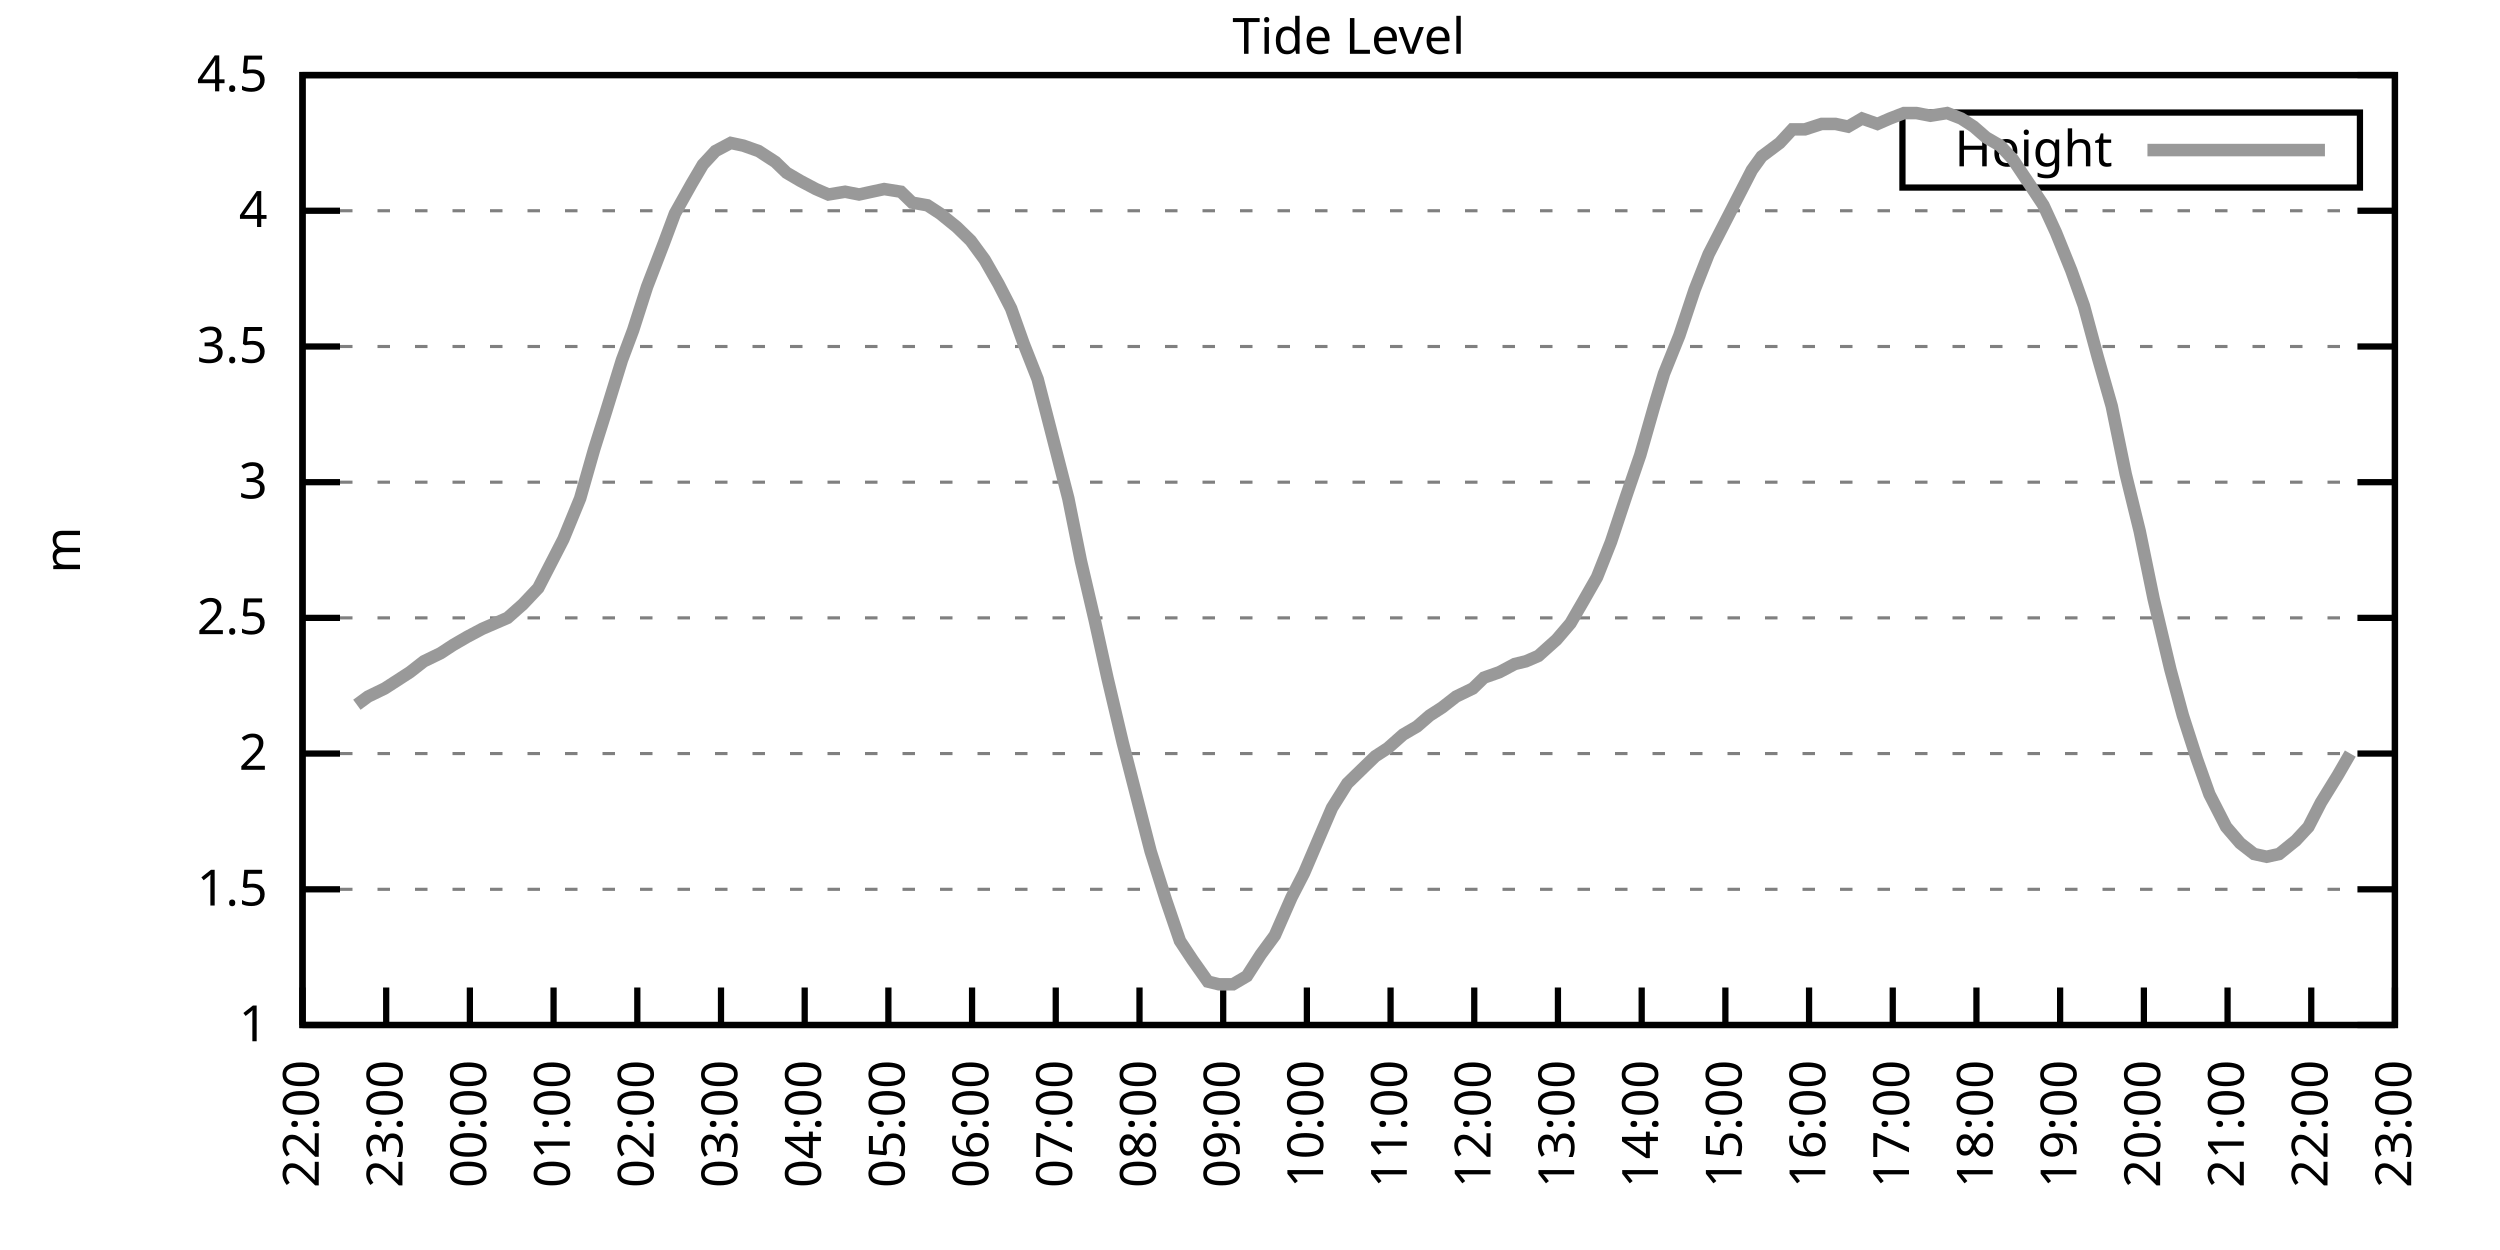
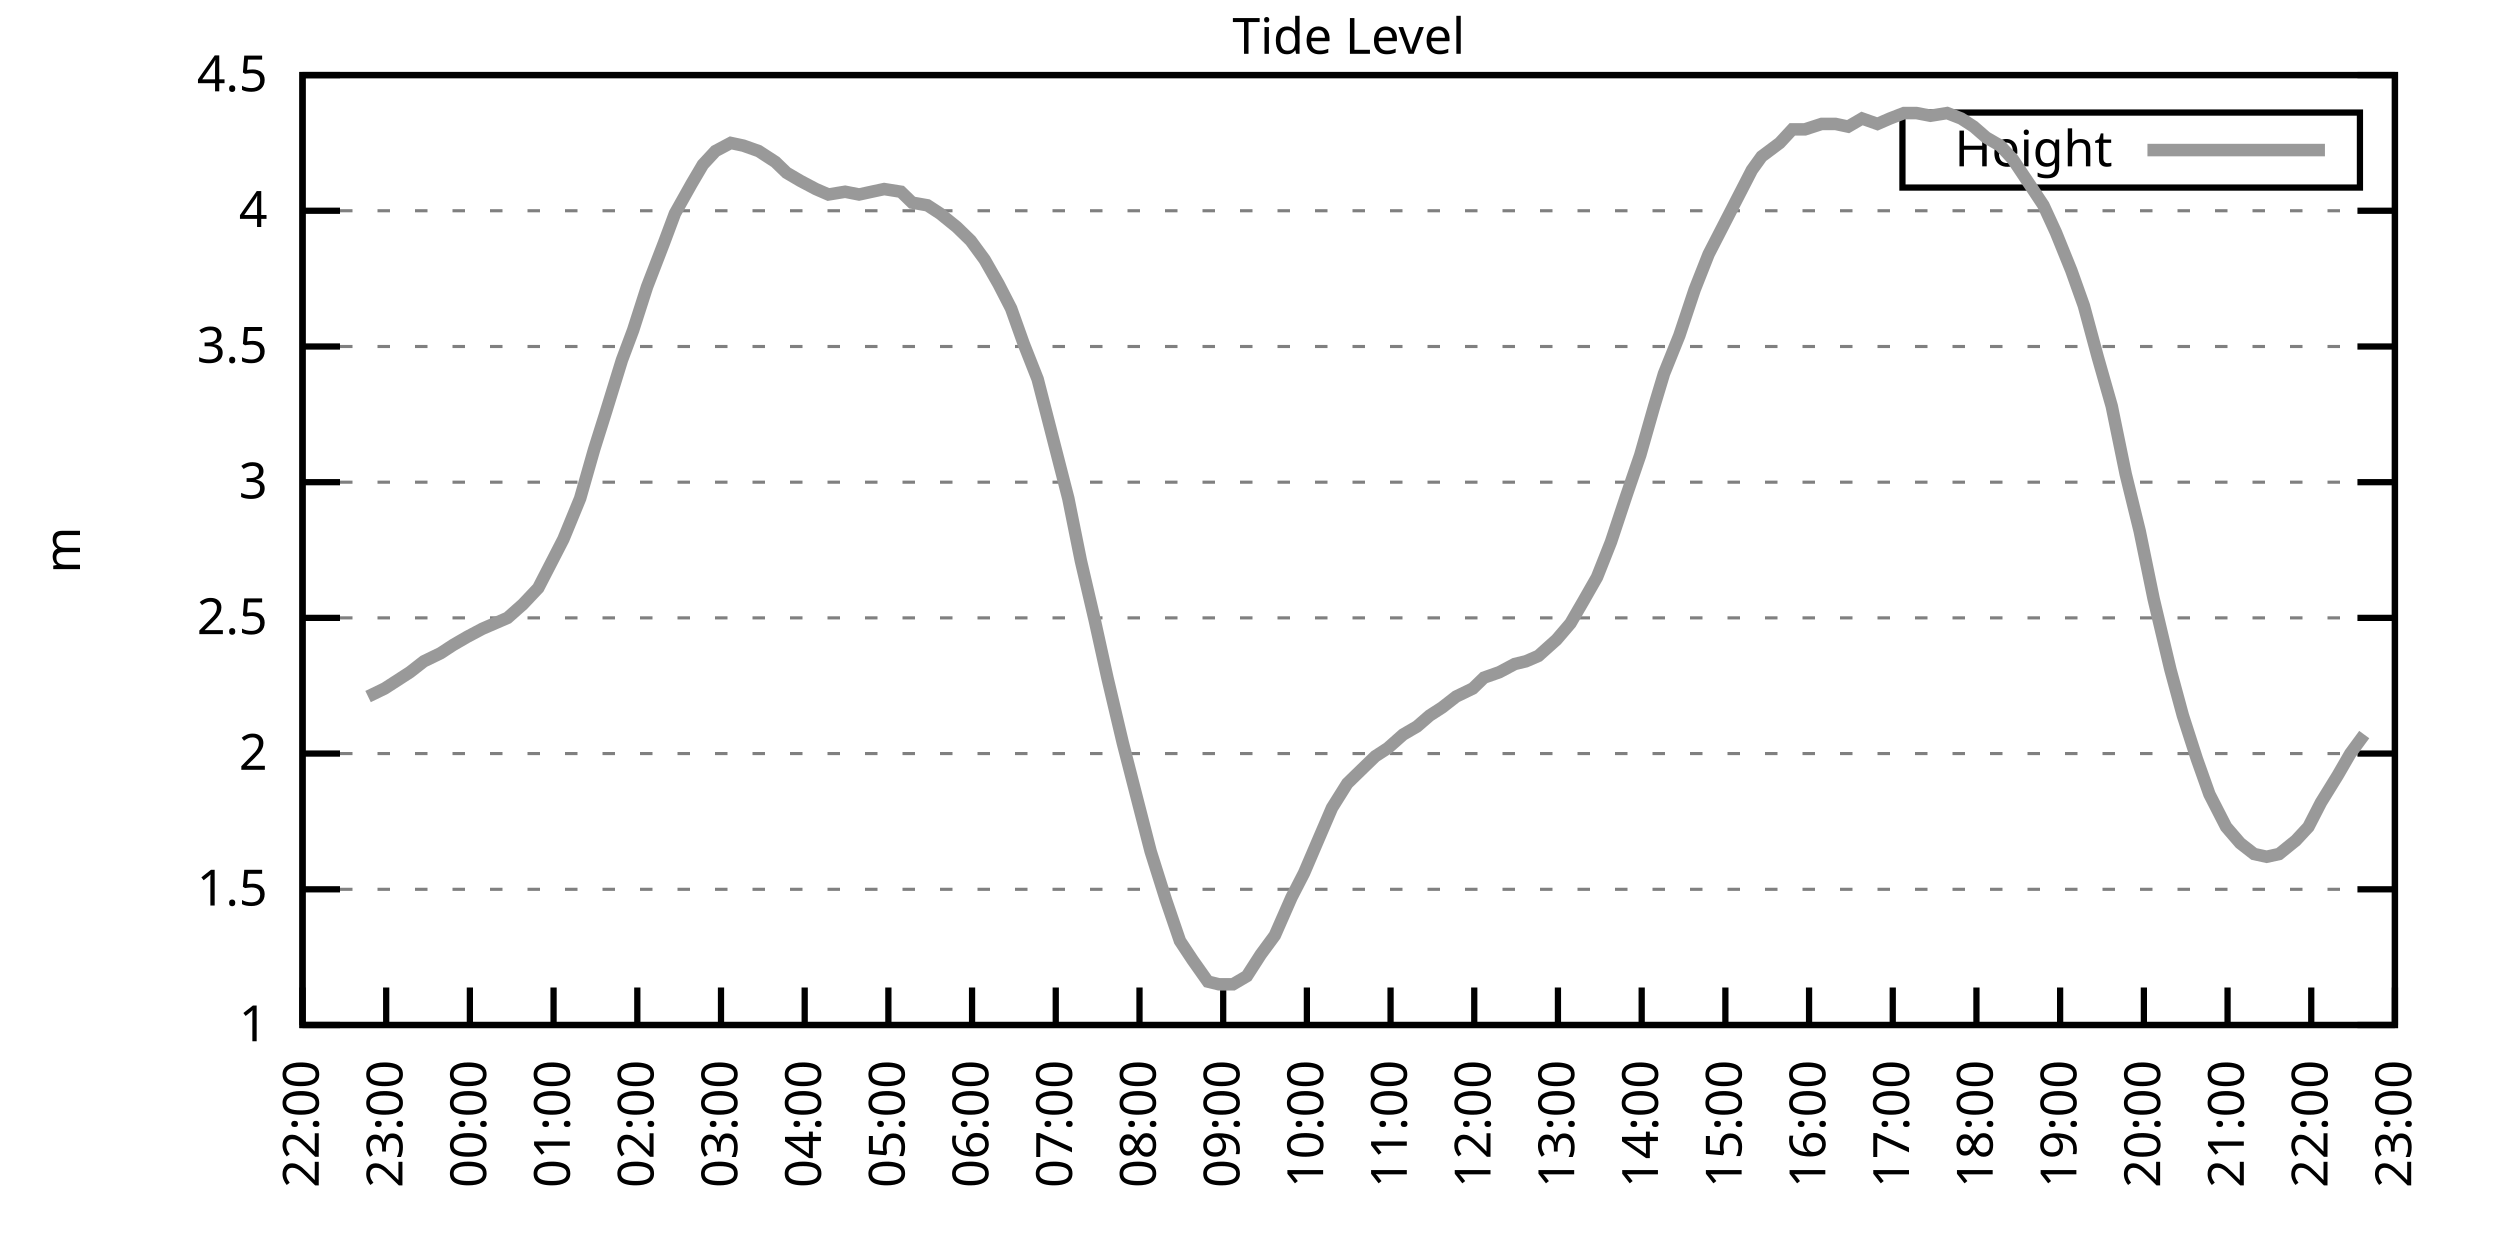
<svg xmlns="http://www.w3.org/2000/svg" xmlns:xlink="http://www.w3.org/1999/xlink" width="400" height="200" viewBox="0 0 400 200">
  <g id="gnuplot_canvas">
    <rect x="0" y="0" width="400" height="200" fill="none" />
    <defs>
      <circle id="gpDot" r="0.5" stroke-width="0.5" stroke="currentColor" />
      <path id="gpPt0" stroke-width="0.333" stroke="currentColor" d="M-1,0 h2 M0,-1 v2" />
      <path id="gpPt1" stroke-width="0.333" stroke="currentColor" d="M-1,-1 L1,1 M1,-1 L-1,1" />
      <path id="gpPt2" stroke-width="0.333" stroke="currentColor" d="M-1,0 L1,0 M0,-1 L0,1 M-1,-1 L1,1 M-1,1 L1,-1" />
      <rect id="gpPt3" stroke-width="0.333" stroke="currentColor" x="-1" y="-1" width="2" height="2" />
      <rect id="gpPt4" stroke-width="0.333" stroke="currentColor" fill="currentColor" x="-1" y="-1" width="2" height="2" />
      <circle id="gpPt5" stroke-width="0.333" stroke="currentColor" cx="0" cy="0" r="1" />
      <use xlink:href="#gpPt5" id="gpPt6" fill="currentColor" stroke="none" />
      <path id="gpPt7" stroke-width="0.333" stroke="currentColor" d="M0,-1.33 L-1.33,0.67 L1.33,0.67 z" />
      <use xlink:href="#gpPt7" id="gpPt8" fill="currentColor" stroke="none" />
      <use xlink:href="#gpPt7" id="gpPt9" stroke="currentColor" transform="rotate(180)" />
      <use xlink:href="#gpPt9" id="gpPt10" fill="currentColor" stroke="none" />
      <use xlink:href="#gpPt3" id="gpPt11" stroke="currentColor" transform="rotate(45)" />
      <use xlink:href="#gpPt11" id="gpPt12" fill="currentColor" stroke="none" />
      <path id="gpPt13" stroke-width="0.333" stroke="currentColor" d="M0,1.330 L1.265,0.411 L0.782,-1.067 L-0.782,-1.076 L-1.265,0.411 z" />
      <use xlink:href="#gpPt13" id="gpPt14" fill="currentColor" stroke="none" />
      <filter id="textbox" filterUnits="objectBoundingBox" x="0" y="0" height="1" width="1">
        <feFlood flood-color="white" flood-opacity="1" result="bgnd" />
        <feComposite in="SourceGraphic" in2="bgnd" operator="atop" />
      </filter>
      <filter id="greybox" filterUnits="objectBoundingBox" x="0" y="0" height="1" width="1">
        <feFlood flood-color="lightgrey" flood-opacity="1" result="grey" />
        <feComposite in="SourceGraphic" in2="grey" operator="atop" />
      </filter>
    </defs>
    <g fill="none" color="white" stroke="currentColor" stroke-width="1.00" stroke-linecap="butt" stroke-linejoin="miter">
</g>
    <g fill="none" color="black" stroke="currentColor" stroke-width="1.00" stroke-linecap="butt" stroke-linejoin="miter">
      <g stroke="none" shape-rendering="crispEdges">
        <polygon fill="rgb(255, 255, 255)" points="48.40,164.00 383.18,164.00 383.18,12.02 48.40,12.02 " />
      </g>
    </g>
    <g fill="none" color="black" stroke="currentColor" stroke-width="1.00" stroke-linecap="butt" stroke-linejoin="miter">
</g>
    <g fill="none" color="black" stroke="black" stroke-width="0.50" stroke-linecap="butt" stroke-linejoin="miter">
</g>
    <g fill="none" color="gray" stroke="currentColor" stroke-width="0.50" stroke-linecap="butt" stroke-linejoin="miter">
      <path stroke="gray" stroke-dasharray="2,4" class="gridline" d="M48.40,164.00 L383.19,164.00  " />
    </g>
    <g fill="none" color="gray" stroke="gray" stroke-width="1.00" stroke-linecap="butt" stroke-linejoin="miter">
</g>
    <g fill="none" color="black" stroke="currentColor" stroke-width="1.00" stroke-linecap="butt" stroke-linejoin="miter">
      <path stroke="black" d="M48.40,164.00 L54.40,164.00 M383.19,164.00 L377.19,164.00  " />
      <g transform="translate(42.80,166.60)" stroke="none" fill="black" font-family="Sans" font-size="8.00" text-anchor="end">
        <text>
          <tspan font-family="Sans"> 1</tspan>
        </text>
      </g>
    </g>
    <g fill="none" color="black" stroke="currentColor" stroke-width="1.00" stroke-linecap="butt" stroke-linejoin="miter">
</g>
    <g fill="none" color="black" stroke="black" stroke-width="0.50" stroke-linecap="butt" stroke-linejoin="miter">
</g>
    <g fill="none" color="gray" stroke="currentColor" stroke-width="0.50" stroke-linecap="butt" stroke-linejoin="miter">
      <path stroke="gray" stroke-dasharray="2,4" class="gridline" d="M48.40,142.29 L383.19,142.29  " />
    </g>
    <g fill="none" color="gray" stroke="gray" stroke-width="1.00" stroke-linecap="butt" stroke-linejoin="miter">
</g>
    <g fill="none" color="black" stroke="currentColor" stroke-width="1.00" stroke-linecap="butt" stroke-linejoin="miter">
      <path stroke="black" d="M48.40,142.29 L54.40,142.29 M383.19,142.29 L377.19,142.29  " />
      <g transform="translate(42.80,144.89)" stroke="none" fill="black" font-family="Sans" font-size="8.00" text-anchor="end">
        <text>
          <tspan font-family="Sans"> 1.5</tspan>
        </text>
      </g>
    </g>
    <g fill="none" color="black" stroke="currentColor" stroke-width="1.00" stroke-linecap="butt" stroke-linejoin="miter">
</g>
    <g fill="none" color="black" stroke="black" stroke-width="0.50" stroke-linecap="butt" stroke-linejoin="miter">
</g>
    <g fill="none" color="gray" stroke="currentColor" stroke-width="0.50" stroke-linecap="butt" stroke-linejoin="miter">
      <path stroke="gray" stroke-dasharray="2,4" class="gridline" d="M48.40,120.57 L383.19,120.57  " />
    </g>
    <g fill="none" color="gray" stroke="gray" stroke-width="1.00" stroke-linecap="butt" stroke-linejoin="miter">
</g>
    <g fill="none" color="black" stroke="currentColor" stroke-width="1.00" stroke-linecap="butt" stroke-linejoin="miter">
      <path stroke="black" d="M48.40,120.57 L54.40,120.57 M383.19,120.57 L377.19,120.57  " />
      <g transform="translate(42.80,123.17)" stroke="none" fill="black" font-family="Sans" font-size="8.00" text-anchor="end">
        <text>
          <tspan font-family="Sans"> 2</tspan>
        </text>
      </g>
    </g>
    <g fill="none" color="black" stroke="currentColor" stroke-width="1.00" stroke-linecap="butt" stroke-linejoin="miter">
</g>
    <g fill="none" color="black" stroke="black" stroke-width="0.50" stroke-linecap="butt" stroke-linejoin="miter">
</g>
    <g fill="none" color="gray" stroke="currentColor" stroke-width="0.50" stroke-linecap="butt" stroke-linejoin="miter">
      <path stroke="gray" stroke-dasharray="2,4" class="gridline" d="M48.40,98.86 L383.19,98.86  " />
    </g>
    <g fill="none" color="gray" stroke="gray" stroke-width="1.00" stroke-linecap="butt" stroke-linejoin="miter">
</g>
    <g fill="none" color="black" stroke="currentColor" stroke-width="1.00" stroke-linecap="butt" stroke-linejoin="miter">
      <path stroke="black" d="M48.40,98.86 L54.40,98.86 M383.19,98.86 L377.19,98.86  " />
      <g transform="translate(42.80,101.46)" stroke="none" fill="black" font-family="Sans" font-size="8.00" text-anchor="end">
        <text>
          <tspan font-family="Sans"> 2.5</tspan>
        </text>
      </g>
    </g>
    <g fill="none" color="black" stroke="currentColor" stroke-width="1.00" stroke-linecap="butt" stroke-linejoin="miter">
</g>
    <g fill="none" color="black" stroke="black" stroke-width="0.50" stroke-linecap="butt" stroke-linejoin="miter">
</g>
    <g fill="none" color="gray" stroke="currentColor" stroke-width="0.50" stroke-linecap="butt" stroke-linejoin="miter">
      <path stroke="gray" stroke-dasharray="2,4" class="gridline" d="M48.40,77.15 L383.19,77.15  " />
    </g>
    <g fill="none" color="gray" stroke="gray" stroke-width="1.00" stroke-linecap="butt" stroke-linejoin="miter">
</g>
    <g fill="none" color="black" stroke="currentColor" stroke-width="1.00" stroke-linecap="butt" stroke-linejoin="miter">
      <path stroke="black" d="M48.40,77.15 L54.40,77.15 M383.19,77.15 L377.19,77.15  " />
      <g transform="translate(42.80,79.75)" stroke="none" fill="black" font-family="Sans" font-size="8.00" text-anchor="end">
        <text>
          <tspan font-family="Sans"> 3</tspan>
        </text>
      </g>
    </g>
    <g fill="none" color="black" stroke="currentColor" stroke-width="1.00" stroke-linecap="butt" stroke-linejoin="miter">
</g>
    <g fill="none" color="black" stroke="black" stroke-width="0.50" stroke-linecap="butt" stroke-linejoin="miter">
</g>
    <g fill="none" color="gray" stroke="currentColor" stroke-width="0.50" stroke-linecap="butt" stroke-linejoin="miter">
      <path stroke="gray" stroke-dasharray="2,4" class="gridline" d="M48.40,55.44 L383.19,55.44  " />
    </g>
    <g fill="none" color="gray" stroke="gray" stroke-width="1.00" stroke-linecap="butt" stroke-linejoin="miter">
</g>
    <g fill="none" color="black" stroke="currentColor" stroke-width="1.00" stroke-linecap="butt" stroke-linejoin="miter">
      <path stroke="black" d="M48.40,55.44 L54.40,55.44 M383.19,55.44 L377.19,55.44  " />
      <g transform="translate(42.80,58.04)" stroke="none" fill="black" font-family="Sans" font-size="8.00" text-anchor="end">
        <text>
          <tspan font-family="Sans"> 3.5</tspan>
        </text>
      </g>
    </g>
    <g fill="none" color="black" stroke="currentColor" stroke-width="1.00" stroke-linecap="butt" stroke-linejoin="miter">
</g>
    <g fill="none" color="black" stroke="black" stroke-width="0.50" stroke-linecap="butt" stroke-linejoin="miter">
</g>
    <g fill="none" color="gray" stroke="currentColor" stroke-width="0.50" stroke-linecap="butt" stroke-linejoin="miter">
      <path stroke="gray" stroke-dasharray="2,4" class="gridline" d="M48.40,33.72 L383.19,33.72  " />
    </g>
    <g fill="none" color="gray" stroke="gray" stroke-width="1.00" stroke-linecap="butt" stroke-linejoin="miter">
</g>
    <g fill="none" color="black" stroke="currentColor" stroke-width="1.00" stroke-linecap="butt" stroke-linejoin="miter">
      <path stroke="black" d="M48.40,33.72 L54.40,33.72 M383.19,33.72 L377.19,33.72  " />
      <g transform="translate(42.80,36.32)" stroke="none" fill="black" font-family="Sans" font-size="8.00" text-anchor="end">
        <text>
          <tspan font-family="Sans"> 4</tspan>
        </text>
      </g>
    </g>
    <g fill="none" color="black" stroke="currentColor" stroke-width="1.00" stroke-linecap="butt" stroke-linejoin="miter">
</g>
    <g fill="none" color="black" stroke="black" stroke-width="0.50" stroke-linecap="butt" stroke-linejoin="miter">
</g>
    <g fill="none" color="gray" stroke="currentColor" stroke-width="0.50" stroke-linecap="butt" stroke-linejoin="miter">
      <path stroke="gray" stroke-dasharray="2,4" class="gridline" d="M48.40,12.01 L383.19,12.01  " />
    </g>
    <g fill="none" color="gray" stroke="gray" stroke-width="1.00" stroke-linecap="butt" stroke-linejoin="miter">
</g>
    <g fill="none" color="black" stroke="currentColor" stroke-width="1.00" stroke-linecap="butt" stroke-linejoin="miter">
      <path stroke="black" d="M48.40,12.01 L54.40,12.01 M383.19,12.01 L377.19,12.01  " />
      <g transform="translate(42.80,14.61)" stroke="none" fill="black" font-family="Sans" font-size="8.00" text-anchor="end">
        <text>
          <tspan font-family="Sans"> 4.5</tspan>
        </text>
      </g>
    </g>
    <g fill="none" color="black" stroke="currentColor" stroke-width="1.00" stroke-linecap="butt" stroke-linejoin="miter">
      <path stroke="black" d="M48.40,164.00 L48.40,158.00  " />
      <g transform="translate(51.00,169.60) rotate(270.00)" stroke="none" fill="black" font-family="Sans" font-size="8.00" text-anchor="end">
        <text>
          <tspan font-family="Sans">22:00</tspan>
        </text>
      </g>
    </g>
    <g fill="none" color="black" stroke="currentColor" stroke-width="1.00" stroke-linecap="butt" stroke-linejoin="miter">
      <path stroke="black" d="M61.79,164.00 L61.79,158.00  " />
      <g transform="translate(64.39,169.60) rotate(270.00)" stroke="none" fill="black" font-family="Sans" font-size="8.00" text-anchor="end">
        <text>
          <tspan font-family="Sans">23:00</tspan>
        </text>
      </g>
    </g>
    <g fill="none" color="black" stroke="currentColor" stroke-width="1.00" stroke-linecap="butt" stroke-linejoin="miter">
      <path stroke="black" d="M75.18,164.00 L75.18,158.00  " />
      <g transform="translate(77.78,169.60) rotate(270.00)" stroke="none" fill="black" font-family="Sans" font-size="8.00" text-anchor="end">
        <text>
          <tspan font-family="Sans">00:00</tspan>
        </text>
      </g>
    </g>
    <g fill="none" color="black" stroke="currentColor" stroke-width="1.00" stroke-linecap="butt" stroke-linejoin="miter">
      <path stroke="black" d="M88.57,164.00 L88.57,158.00  " />
      <g transform="translate(91.17,169.60) rotate(270.00)" stroke="none" fill="black" font-family="Sans" font-size="8.00" text-anchor="end">
        <text>
          <tspan font-family="Sans">01:00</tspan>
        </text>
      </g>
    </g>
    <g fill="none" color="black" stroke="currentColor" stroke-width="1.00" stroke-linecap="butt" stroke-linejoin="miter">
      <path stroke="black" d="M101.97,164.00 L101.97,158.00  " />
      <g transform="translate(104.57,169.60) rotate(270.00)" stroke="none" fill="black" font-family="Sans" font-size="8.00" text-anchor="end">
        <text>
          <tspan font-family="Sans">02:00</tspan>
        </text>
      </g>
    </g>
    <g fill="none" color="black" stroke="currentColor" stroke-width="1.00" stroke-linecap="butt" stroke-linejoin="miter">
      <path stroke="black" d="M115.36,164.00 L115.36,158.00  " />
      <g transform="translate(117.96,169.60) rotate(270.00)" stroke="none" fill="black" font-family="Sans" font-size="8.00" text-anchor="end">
        <text>
          <tspan font-family="Sans">03:00</tspan>
        </text>
      </g>
    </g>
    <g fill="none" color="black" stroke="currentColor" stroke-width="1.00" stroke-linecap="butt" stroke-linejoin="miter">
      <path stroke="black" d="M128.75,164.00 L128.75,158.00  " />
      <g transform="translate(131.35,169.60) rotate(270.00)" stroke="none" fill="black" font-family="Sans" font-size="8.00" text-anchor="end">
        <text>
          <tspan font-family="Sans">04:00</tspan>
        </text>
      </g>
    </g>
    <g fill="none" color="black" stroke="currentColor" stroke-width="1.00" stroke-linecap="butt" stroke-linejoin="miter">
      <path stroke="black" d="M142.14,164.00 L142.14,158.00  " />
      <g transform="translate(144.74,169.60) rotate(270.00)" stroke="none" fill="black" font-family="Sans" font-size="8.00" text-anchor="end">
        <text>
          <tspan font-family="Sans">05:00</tspan>
        </text>
      </g>
    </g>
    <g fill="none" color="black" stroke="currentColor" stroke-width="1.00" stroke-linecap="butt" stroke-linejoin="miter">
      <path stroke="black" d="M155.53,164.00 L155.53,158.00  " />
      <g transform="translate(158.13,169.60) rotate(270.00)" stroke="none" fill="black" font-family="Sans" font-size="8.00" text-anchor="end">
        <text>
          <tspan font-family="Sans">06:00</tspan>
        </text>
      </g>
    </g>
    <g fill="none" color="black" stroke="currentColor" stroke-width="1.00" stroke-linecap="butt" stroke-linejoin="miter">
      <path stroke="black" d="M168.92,164.00 L168.92,158.00  " />
      <g transform="translate(171.52,169.60) rotate(270.00)" stroke="none" fill="black" font-family="Sans" font-size="8.00" text-anchor="end">
        <text>
          <tspan font-family="Sans">07:00</tspan>
        </text>
      </g>
    </g>
    <g fill="none" color="black" stroke="currentColor" stroke-width="1.00" stroke-linecap="butt" stroke-linejoin="miter">
      <path stroke="black" d="M182.32,164.00 L182.32,158.00  " />
      <g transform="translate(184.92,169.60) rotate(270.00)" stroke="none" fill="black" font-family="Sans" font-size="8.00" text-anchor="end">
        <text>
          <tspan font-family="Sans">08:00</tspan>
        </text>
      </g>
    </g>
    <g fill="none" color="black" stroke="currentColor" stroke-width="1.00" stroke-linecap="butt" stroke-linejoin="miter">
      <path stroke="black" d="M195.71,164.00 L195.71,158.00  " />
      <g transform="translate(198.31,169.60) rotate(270.00)" stroke="none" fill="black" font-family="Sans" font-size="8.00" text-anchor="end">
        <text>
          <tspan font-family="Sans">09:00</tspan>
        </text>
      </g>
    </g>
    <g fill="none" color="black" stroke="currentColor" stroke-width="1.00" stroke-linecap="butt" stroke-linejoin="miter">
      <path stroke="black" d="M209.10,164.00 L209.10,158.00  " />
      <g transform="translate(211.70,169.60) rotate(270.00)" stroke="none" fill="black" font-family="Sans" font-size="8.00" text-anchor="end">
        <text>
          <tspan font-family="Sans">10:00</tspan>
        </text>
      </g>
    </g>
    <g fill="none" color="black" stroke="currentColor" stroke-width="1.00" stroke-linecap="butt" stroke-linejoin="miter">
      <path stroke="black" d="M222.49,164.00 L222.49,158.00  " />
      <g transform="translate(225.09,169.60) rotate(270.00)" stroke="none" fill="black" font-family="Sans" font-size="8.00" text-anchor="end">
        <text>
          <tspan font-family="Sans">11:00</tspan>
        </text>
      </g>
    </g>
    <g fill="none" color="black" stroke="currentColor" stroke-width="1.00" stroke-linecap="butt" stroke-linejoin="miter">
      <path stroke="black" d="M235.88,164.00 L235.88,158.00  " />
      <g transform="translate(238.48,169.60) rotate(270.00)" stroke="none" fill="black" font-family="Sans" font-size="8.00" text-anchor="end">
        <text>
          <tspan font-family="Sans">12:00</tspan>
        </text>
      </g>
    </g>
    <g fill="none" color="black" stroke="currentColor" stroke-width="1.00" stroke-linecap="butt" stroke-linejoin="miter">
      <path stroke="black" d="M249.27,164.00 L249.27,158.00  " />
      <g transform="translate(251.87,169.60) rotate(270.00)" stroke="none" fill="black" font-family="Sans" font-size="8.00" text-anchor="end">
        <text>
          <tspan font-family="Sans">13:00</tspan>
        </text>
      </g>
    </g>
    <g fill="none" color="black" stroke="currentColor" stroke-width="1.00" stroke-linecap="butt" stroke-linejoin="miter">
      <path stroke="black" d="M262.67,164.00 L262.67,158.00  " />
      <g transform="translate(265.27,169.60) rotate(270.00)" stroke="none" fill="black" font-family="Sans" font-size="8.00" text-anchor="end">
        <text>
          <tspan font-family="Sans">14:00</tspan>
        </text>
      </g>
    </g>
    <g fill="none" color="black" stroke="currentColor" stroke-width="1.00" stroke-linecap="butt" stroke-linejoin="miter">
      <path stroke="black" d="M276.06,164.00 L276.06,158.00  " />
      <g transform="translate(278.66,169.60) rotate(270.00)" stroke="none" fill="black" font-family="Sans" font-size="8.00" text-anchor="end">
        <text>
          <tspan font-family="Sans">15:00</tspan>
        </text>
      </g>
    </g>
    <g fill="none" color="black" stroke="currentColor" stroke-width="1.00" stroke-linecap="butt" stroke-linejoin="miter">
      <path stroke="black" d="M289.45,164.00 L289.45,158.00  " />
      <g transform="translate(292.05,169.60) rotate(270.00)" stroke="none" fill="black" font-family="Sans" font-size="8.00" text-anchor="end">
        <text>
          <tspan font-family="Sans">16:00</tspan>
        </text>
      </g>
    </g>
    <g fill="none" color="black" stroke="currentColor" stroke-width="1.00" stroke-linecap="butt" stroke-linejoin="miter">
      <path stroke="black" d="M302.84,164.00 L302.84,158.00  " />
      <g transform="translate(305.44,169.60) rotate(270.00)" stroke="none" fill="black" font-family="Sans" font-size="8.00" text-anchor="end">
        <text>
          <tspan font-family="Sans">17:00</tspan>
        </text>
      </g>
    </g>
    <g fill="none" color="black" stroke="currentColor" stroke-width="1.00" stroke-linecap="butt" stroke-linejoin="miter">
      <path stroke="black" d="M316.23,164.00 L316.23,158.00  " />
      <g transform="translate(318.83,169.60) rotate(270.00)" stroke="none" fill="black" font-family="Sans" font-size="8.00" text-anchor="end">
        <text>
          <tspan font-family="Sans">18:00</tspan>
        </text>
      </g>
    </g>
    <g fill="none" color="black" stroke="currentColor" stroke-width="1.00" stroke-linecap="butt" stroke-linejoin="miter">
      <path stroke="black" d="M329.62,164.00 L329.62,158.00  " />
      <g transform="translate(332.22,169.60) rotate(270.00)" stroke="none" fill="black" font-family="Sans" font-size="8.00" text-anchor="end">
        <text>
          <tspan font-family="Sans">19:00</tspan>
        </text>
      </g>
    </g>
    <g fill="none" color="black" stroke="currentColor" stroke-width="1.00" stroke-linecap="butt" stroke-linejoin="miter">
      <path stroke="black" d="M343.02,164.00 L343.02,158.00  " />
      <g transform="translate(345.62,169.60) rotate(270.00)" stroke="none" fill="black" font-family="Sans" font-size="8.00" text-anchor="end">
        <text>
          <tspan font-family="Sans">20:00</tspan>
        </text>
      </g>
    </g>
    <g fill="none" color="black" stroke="currentColor" stroke-width="1.00" stroke-linecap="butt" stroke-linejoin="miter">
      <path stroke="black" d="M356.41,164.00 L356.41,158.00  " />
      <g transform="translate(359.01,169.60) rotate(270.00)" stroke="none" fill="black" font-family="Sans" font-size="8.00" text-anchor="end">
        <text>
          <tspan font-family="Sans">21:00</tspan>
        </text>
      </g>
    </g>
    <g fill="none" color="black" stroke="currentColor" stroke-width="1.00" stroke-linecap="butt" stroke-linejoin="miter">
      <path stroke="black" d="M369.80,164.00 L369.80,158.00  " />
      <g transform="translate(372.40,169.60) rotate(270.00)" stroke="none" fill="black" font-family="Sans" font-size="8.00" text-anchor="end">
        <text>
          <tspan font-family="Sans">22:00</tspan>
        </text>
      </g>
    </g>
    <g fill="none" color="black" stroke="currentColor" stroke-width="1.00" stroke-linecap="butt" stroke-linejoin="miter">
      <path stroke="black" d="M383.19,164.00 L383.19,158.00  " />
      <g transform="translate(385.79,169.60) rotate(270.00)" stroke="none" fill="black" font-family="Sans" font-size="8.00" text-anchor="end">
        <text>
          <tspan font-family="Sans">23:00</tspan>
        </text>
      </g>
    </g>
    <g fill="none" color="black" stroke="currentColor" stroke-width="1.00" stroke-linecap="butt" stroke-linejoin="miter">
</g>
    <g fill="none" color="black" stroke="currentColor" stroke-width="1.00" stroke-linecap="butt" stroke-linejoin="miter">
      <path stroke="black" d="M48.40,12.01 L48.40,164.00 L383.19,164.00 L383.19,12.01 L48.40,12.01 Z  " />
    </g>
    <g fill="none" color="black" stroke="currentColor" stroke-width="1.00" stroke-linecap="butt" stroke-linejoin="miter">
</g>
    <g fill="none" color="black" stroke="currentColor" stroke-width="1.00" stroke-linecap="butt" stroke-linejoin="miter">
      <path stroke="black" d="M304.39,30.01 L304.39,18.01 L377.59,18.01 L377.59,30.01 L304.39,30.01 Z  " />
    </g>
    <g id="Tide_level_plot_1">
      <g fill="none" color="white" stroke="black" stroke-width="2.00" stroke-linecap="butt" stroke-linejoin="miter">
</g>
      <g fill="none" color="black" stroke="currentColor" stroke-width="2.00" stroke-linecap="butt" stroke-linejoin="miter">
        <g transform="translate(337.99,26.61)" stroke="none" fill="black" font-family="Sans" font-size="8.00" text-anchor="end">
          <text>
            <tspan font-family="Sans">Height</tspan>
          </text>
        </g>
      </g>
      <g fill="none" color="black" stroke="currentColor" stroke-width="2.00" stroke-linecap="butt" stroke-linejoin="miter">
-         <path stroke="rgb(153, 153, 153)" d="M343.59,24.01 L371.99,24.01 M57.10,112.76 L58.89,111.45 L61.57,110.15 L63.58,108.85 L65.59,107.55 L67.82,105.81   L70.50,104.51 L72.50,103.20 L74.74,101.90 L77.19,100.60 L79.20,99.73 L81.21,98.86 L83.66,96.69 L86.12,94.08   L88.13,90.18 L90.14,86.27 L92.82,79.75 L95.05,71.94 L96.83,66.29 L99.51,57.61 L101.30,52.83 L103.53,45.88   L106.21,38.93 L107.99,34.16 L110.67,29.38 L112.46,26.34 L114.47,24.17 L116.92,22.87 L118.93,23.30 L121.38,24.17   L124.06,25.91 L125.85,27.64 L128.08,28.95 L130.54,30.25 L132.54,31.12 L135.22,30.68 L137.45,31.12 L139.46,30.68   L141.47,30.25 L144.15,30.68 L145.94,32.42 L148.39,32.85 L150.40,34.16 L153.08,36.33 L155.31,38.50 L157.54,41.54   L159.77,45.45 L161.78,49.36 L163.79,55.00 L166.02,60.65 L168.03,68.46 L170.93,79.75 L172.94,89.74 L175.17,99.30   L177.18,108.42 L179.64,118.84 L182.09,128.39 L184.10,136.21 L186.56,144.02 L188.79,150.54 L190.80,153.58 L193.25,157.05   L195.04,157.49 L197.27,157.49 L199.50,156.18 L201.73,152.71 L203.97,149.67 L206.64,143.59 L208.65,139.68 L210.88,134.47   L213.12,129.26 L215.57,125.35 L217.80,123.18 L220.04,121.01 L222.04,119.71 L224.50,117.53 L226.73,116.23 L228.74,114.49   L230.75,113.19 L232.98,111.45 L235.66,110.15 L237.44,108.42 L239.90,107.55 L242.36,106.24 L244.14,105.81 L246.15,104.94   L249.05,102.34 L251.28,99.73 L253.29,96.26 L255.52,92.35 L257.76,86.70 L260.21,79.32 L262.44,72.81 L264.67,64.99   L266.24,59.78 L268.69,53.70 L271.15,46.32 L273.38,40.67 L275.39,36.76 L277.62,32.42 L280.30,27.21 L281.86,25.04   L284.76,22.87 L286.77,20.70 L288.78,20.70 L291.46,19.83 L293.69,19.83 L295.70,20.26 L297.93,18.96 L300.39,19.83   L302.39,18.96 L304.63,18.09 L306.63,18.09 L308.87,18.52 L311.54,18.09 L313.78,18.96 L315.79,20.26 L317.79,22.00   L320.03,23.30 L322.04,25.47 L324.94,29.81 L326.95,32.85 L328.95,37.20 L331.41,43.28 L333.42,48.92 L335.65,57.17   L337.88,64.99 L340.11,75.85 L342.35,84.97 L344.58,95.82 L347.26,107.11 L349.26,114.49 L351.50,121.44 L353.51,127.09   L356.18,132.30 L358.42,134.90 L360.65,136.64 L362.66,137.08 L364.66,136.64 L367.34,134.47 L369.35,132.30 L371.36,128.39   L374.04,124.05 L376.05,120.57  " />
+         <path stroke="rgb(153, 153, 153)" d="M343.59,24.01 L371.99,24.01 M58.89,111.45 L61.57,110.15 L63.58,108.85 L65.59,107.55 L67.82,105.81 L70.50,104.51   L72.50,103.20 L74.74,101.90 L77.19,100.60 L79.20,99.73 L81.21,98.86 L83.66,96.69 L86.12,94.08 L88.13,90.18   L90.14,86.27 L92.82,79.75 L95.05,71.94 L96.83,66.29 L99.51,57.61 L101.30,52.83 L103.53,45.88 L106.21,38.93   L107.99,34.16 L110.67,29.38 L112.46,26.34 L114.47,24.17 L116.92,22.87 L118.93,23.30 L121.38,24.17 L124.06,25.91   L125.85,27.64 L128.08,28.95 L130.54,30.25 L132.54,31.12 L135.22,30.68 L137.45,31.12 L139.46,30.68 L141.47,30.25   L144.15,30.68 L145.94,32.42 L148.39,32.85 L150.40,34.16 L153.08,36.33 L155.31,38.50 L157.54,41.54 L159.77,45.45   L161.78,49.36 L163.79,55.00 L166.02,60.65 L168.03,68.46 L170.93,79.75 L172.94,89.74 L175.17,99.30 L177.18,108.42   L179.64,118.84 L182.09,128.39 L184.10,136.21 L186.56,144.02 L188.79,150.54 L190.80,153.58 L193.25,157.05 L195.04,157.49   L197.27,157.49 L199.50,156.18 L201.73,152.71 L203.97,149.67 L206.64,143.59 L208.65,139.68 L210.88,134.47 L213.12,129.26   L215.57,125.35 L217.80,123.18 L220.04,121.01 L222.04,119.71 L224.50,117.53 L226.73,116.23 L228.74,114.49 L230.75,113.19   L232.98,111.45 L235.66,110.15 L237.44,108.42 L239.90,107.55 L242.36,106.24 L244.14,105.81 L246.15,104.94 L249.05,102.34   L251.28,99.73 L253.29,96.26 L255.52,92.35 L257.76,86.70 L260.21,79.32 L262.44,72.81 L264.67,64.99 L266.24,59.78   L268.69,53.70 L271.15,46.32 L273.38,40.67 L275.39,36.76 L277.62,32.42 L280.30,27.21 L281.86,25.04 L284.76,22.87   L286.77,20.70 L288.78,20.70 L291.46,19.83 L293.69,19.83 L295.70,20.26 L297.93,18.96 L300.39,19.83 L302.39,18.96   L304.63,18.09 L306.63,18.09 L308.87,18.52 L311.54,18.09 L313.78,18.96 L315.79,20.26 L317.79,22.00 L320.03,23.30   L322.04,25.47 L324.94,29.81 L326.95,32.85 L328.95,37.20 L331.41,43.28 L333.42,48.92 L335.65,57.17 L337.88,64.99   L340.11,75.85 L342.35,84.97 L344.58,95.82 L347.26,107.11 L349.26,114.49 L351.50,121.44 L353.51,127.09 L356.18,132.30   L358.42,134.90 L360.65,136.64 L362.66,137.08 L364.66,136.64 L367.34,134.47 L369.35,132.30 L371.36,128.39 L374.04,124.05   L376.05,120.57 L378.28,117.53  " />
      </g>
    </g>
    <g fill="none" color="black" stroke="currentColor" stroke-width="2.00" stroke-linecap="butt" stroke-linejoin="miter">
</g>
    <g fill="none" color="black" stroke="black" stroke-width="1.00" stroke-linecap="butt" stroke-linejoin="miter">
</g>
    <g fill="none" color="black" stroke="currentColor" stroke-width="1.00" stroke-linecap="butt" stroke-linejoin="miter">
      <path stroke="black" d="M48.40,12.01 L48.40,164.00 L383.19,164.00 L383.19,12.01 L48.40,12.01 Z  " />
      <g transform="translate(12.80,88.01) rotate(270.00)" stroke="none" fill="black" font-family="Sans" font-size="8.00" text-anchor="middle">
        <text>
          <tspan font-family="Sans">m</tspan>
        </text>
      </g>
    </g>
    <g fill="none" color="black" stroke="currentColor" stroke-width="1.00" stroke-linecap="butt" stroke-linejoin="miter">
</g>
    <g fill="none" color="black" stroke="currentColor" stroke-width="1.00" stroke-linecap="butt" stroke-linejoin="miter">
      <g transform="translate(215.79,8.61)" stroke="none" fill="black" font-family="Sans" font-size="8.00" text-anchor="middle">
        <text>
          <tspan font-family="Sans">Tide Level</tspan>
        </text>
      </g>
    </g>
    <g fill="none" color="black" stroke="currentColor" stroke-width="1.00" stroke-linecap="butt" stroke-linejoin="miter">
</g>
  </g>
</svg>
